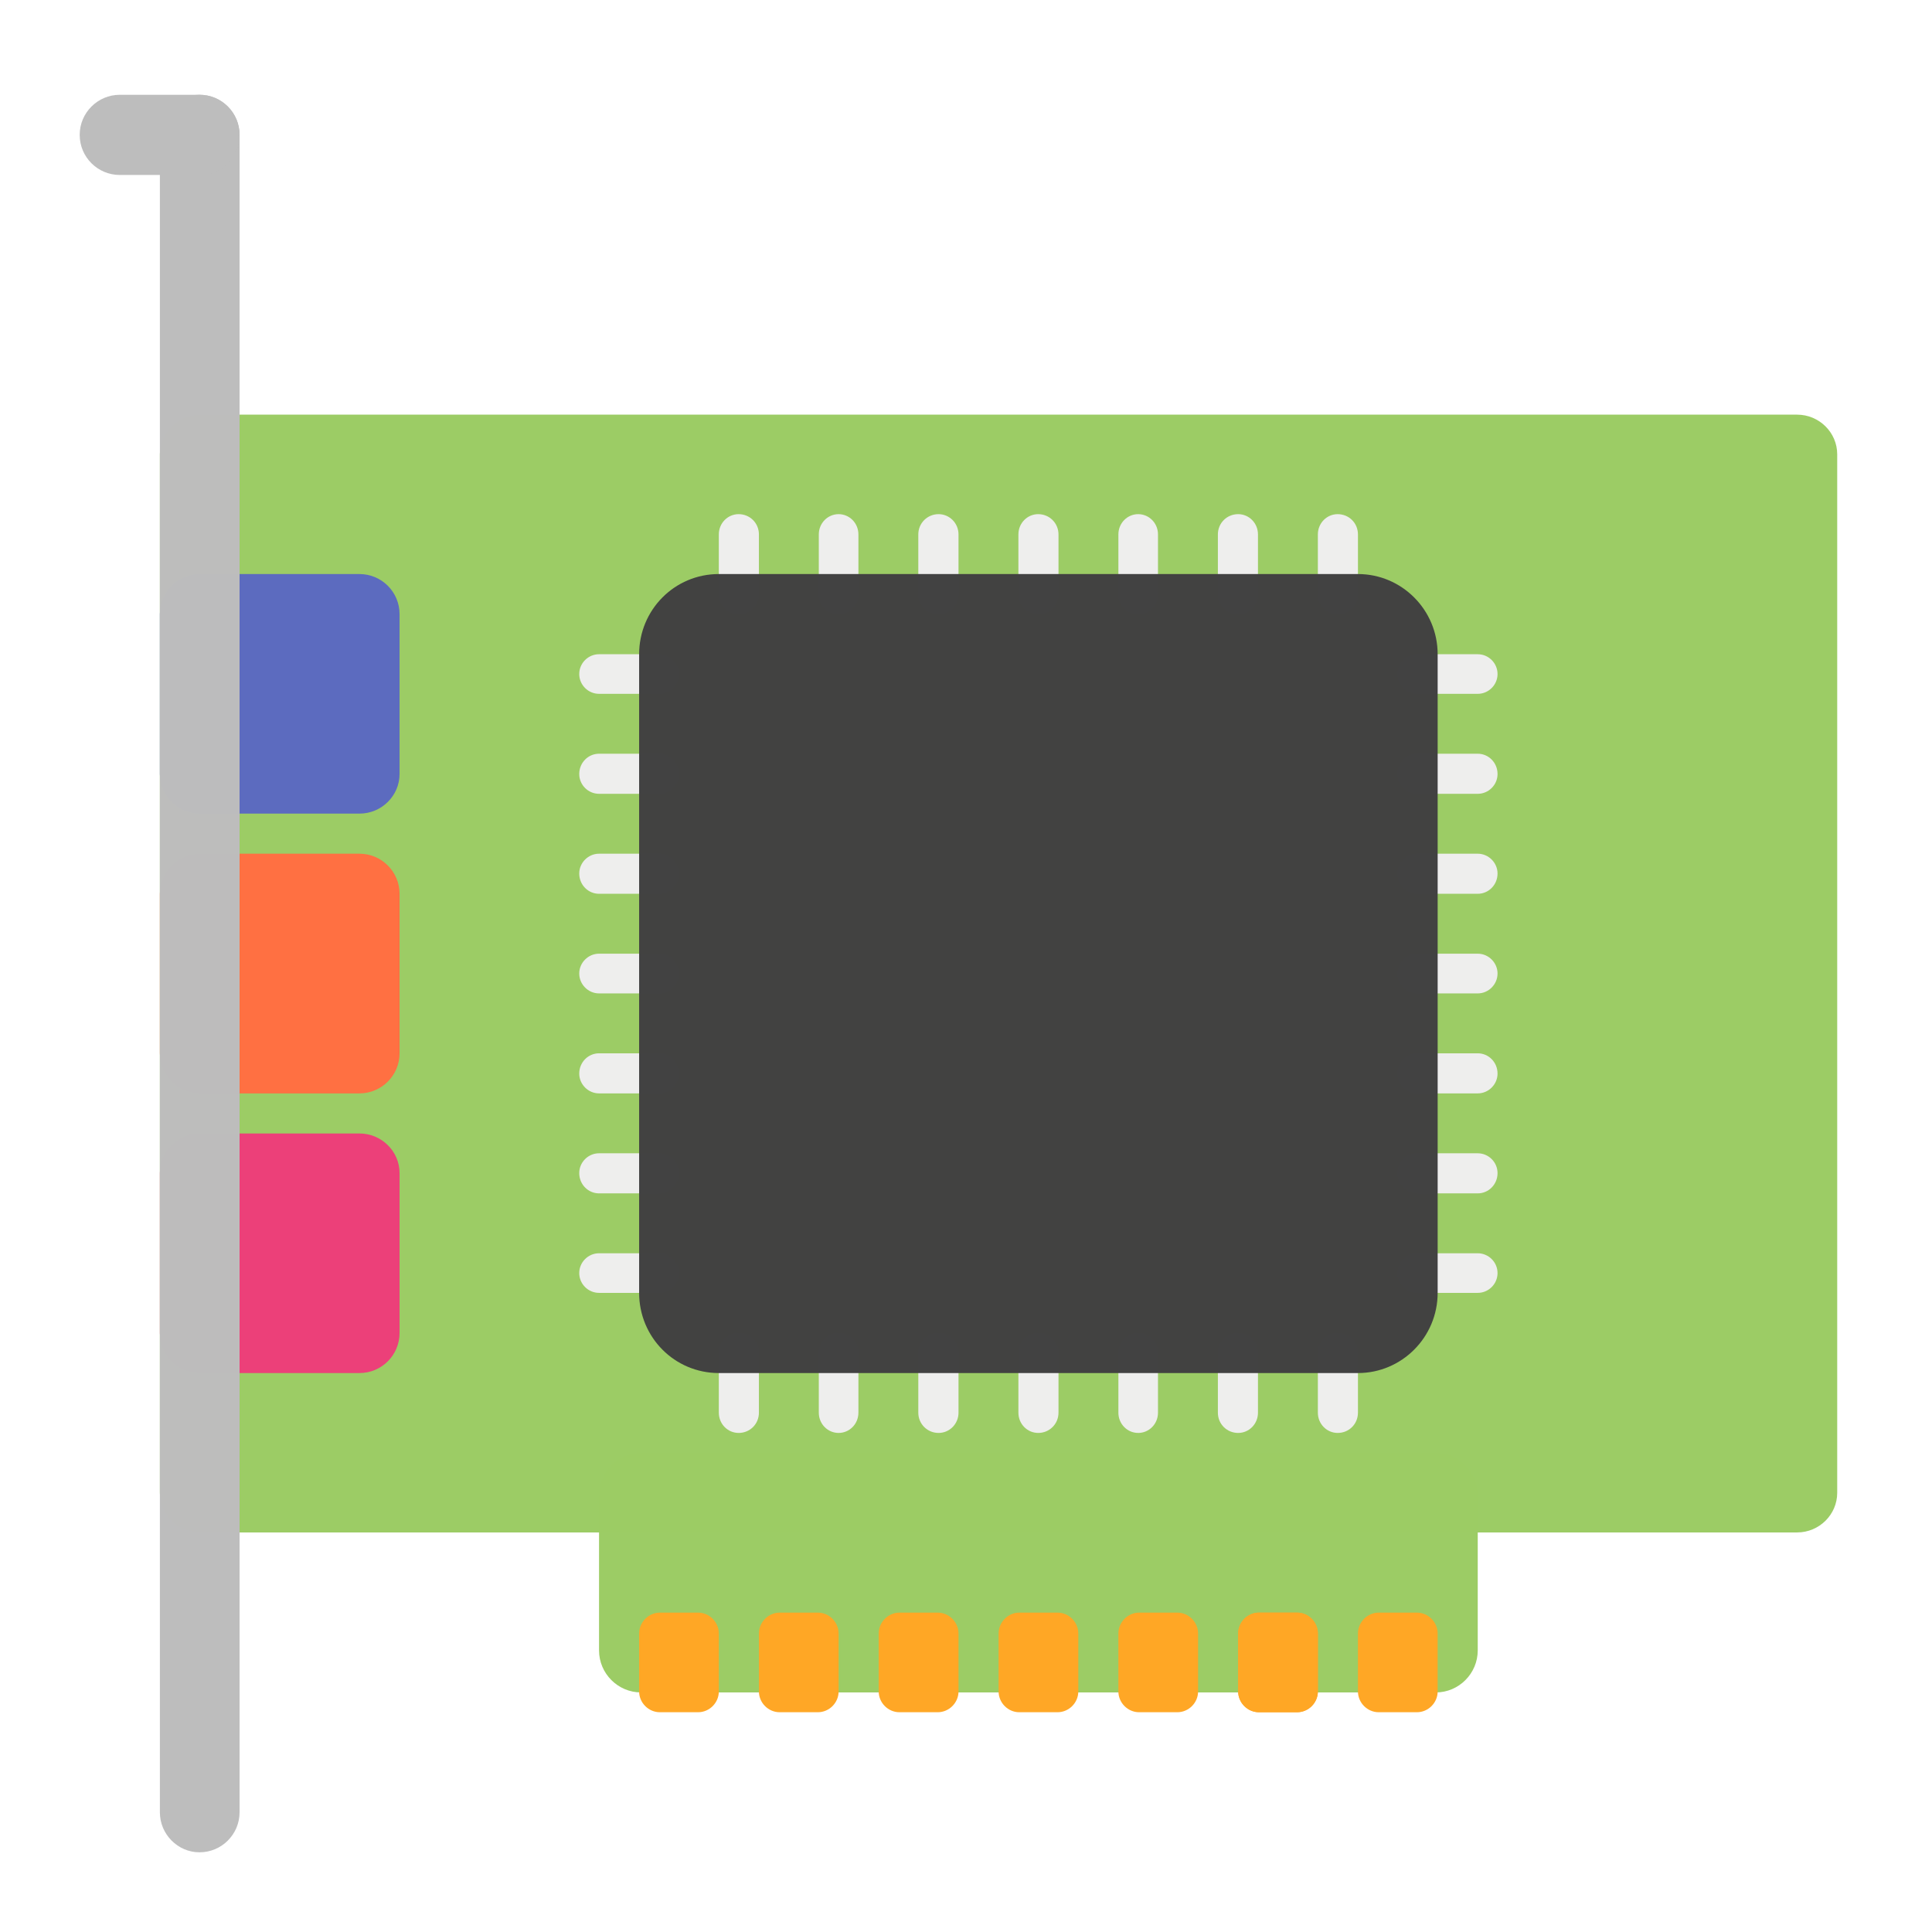
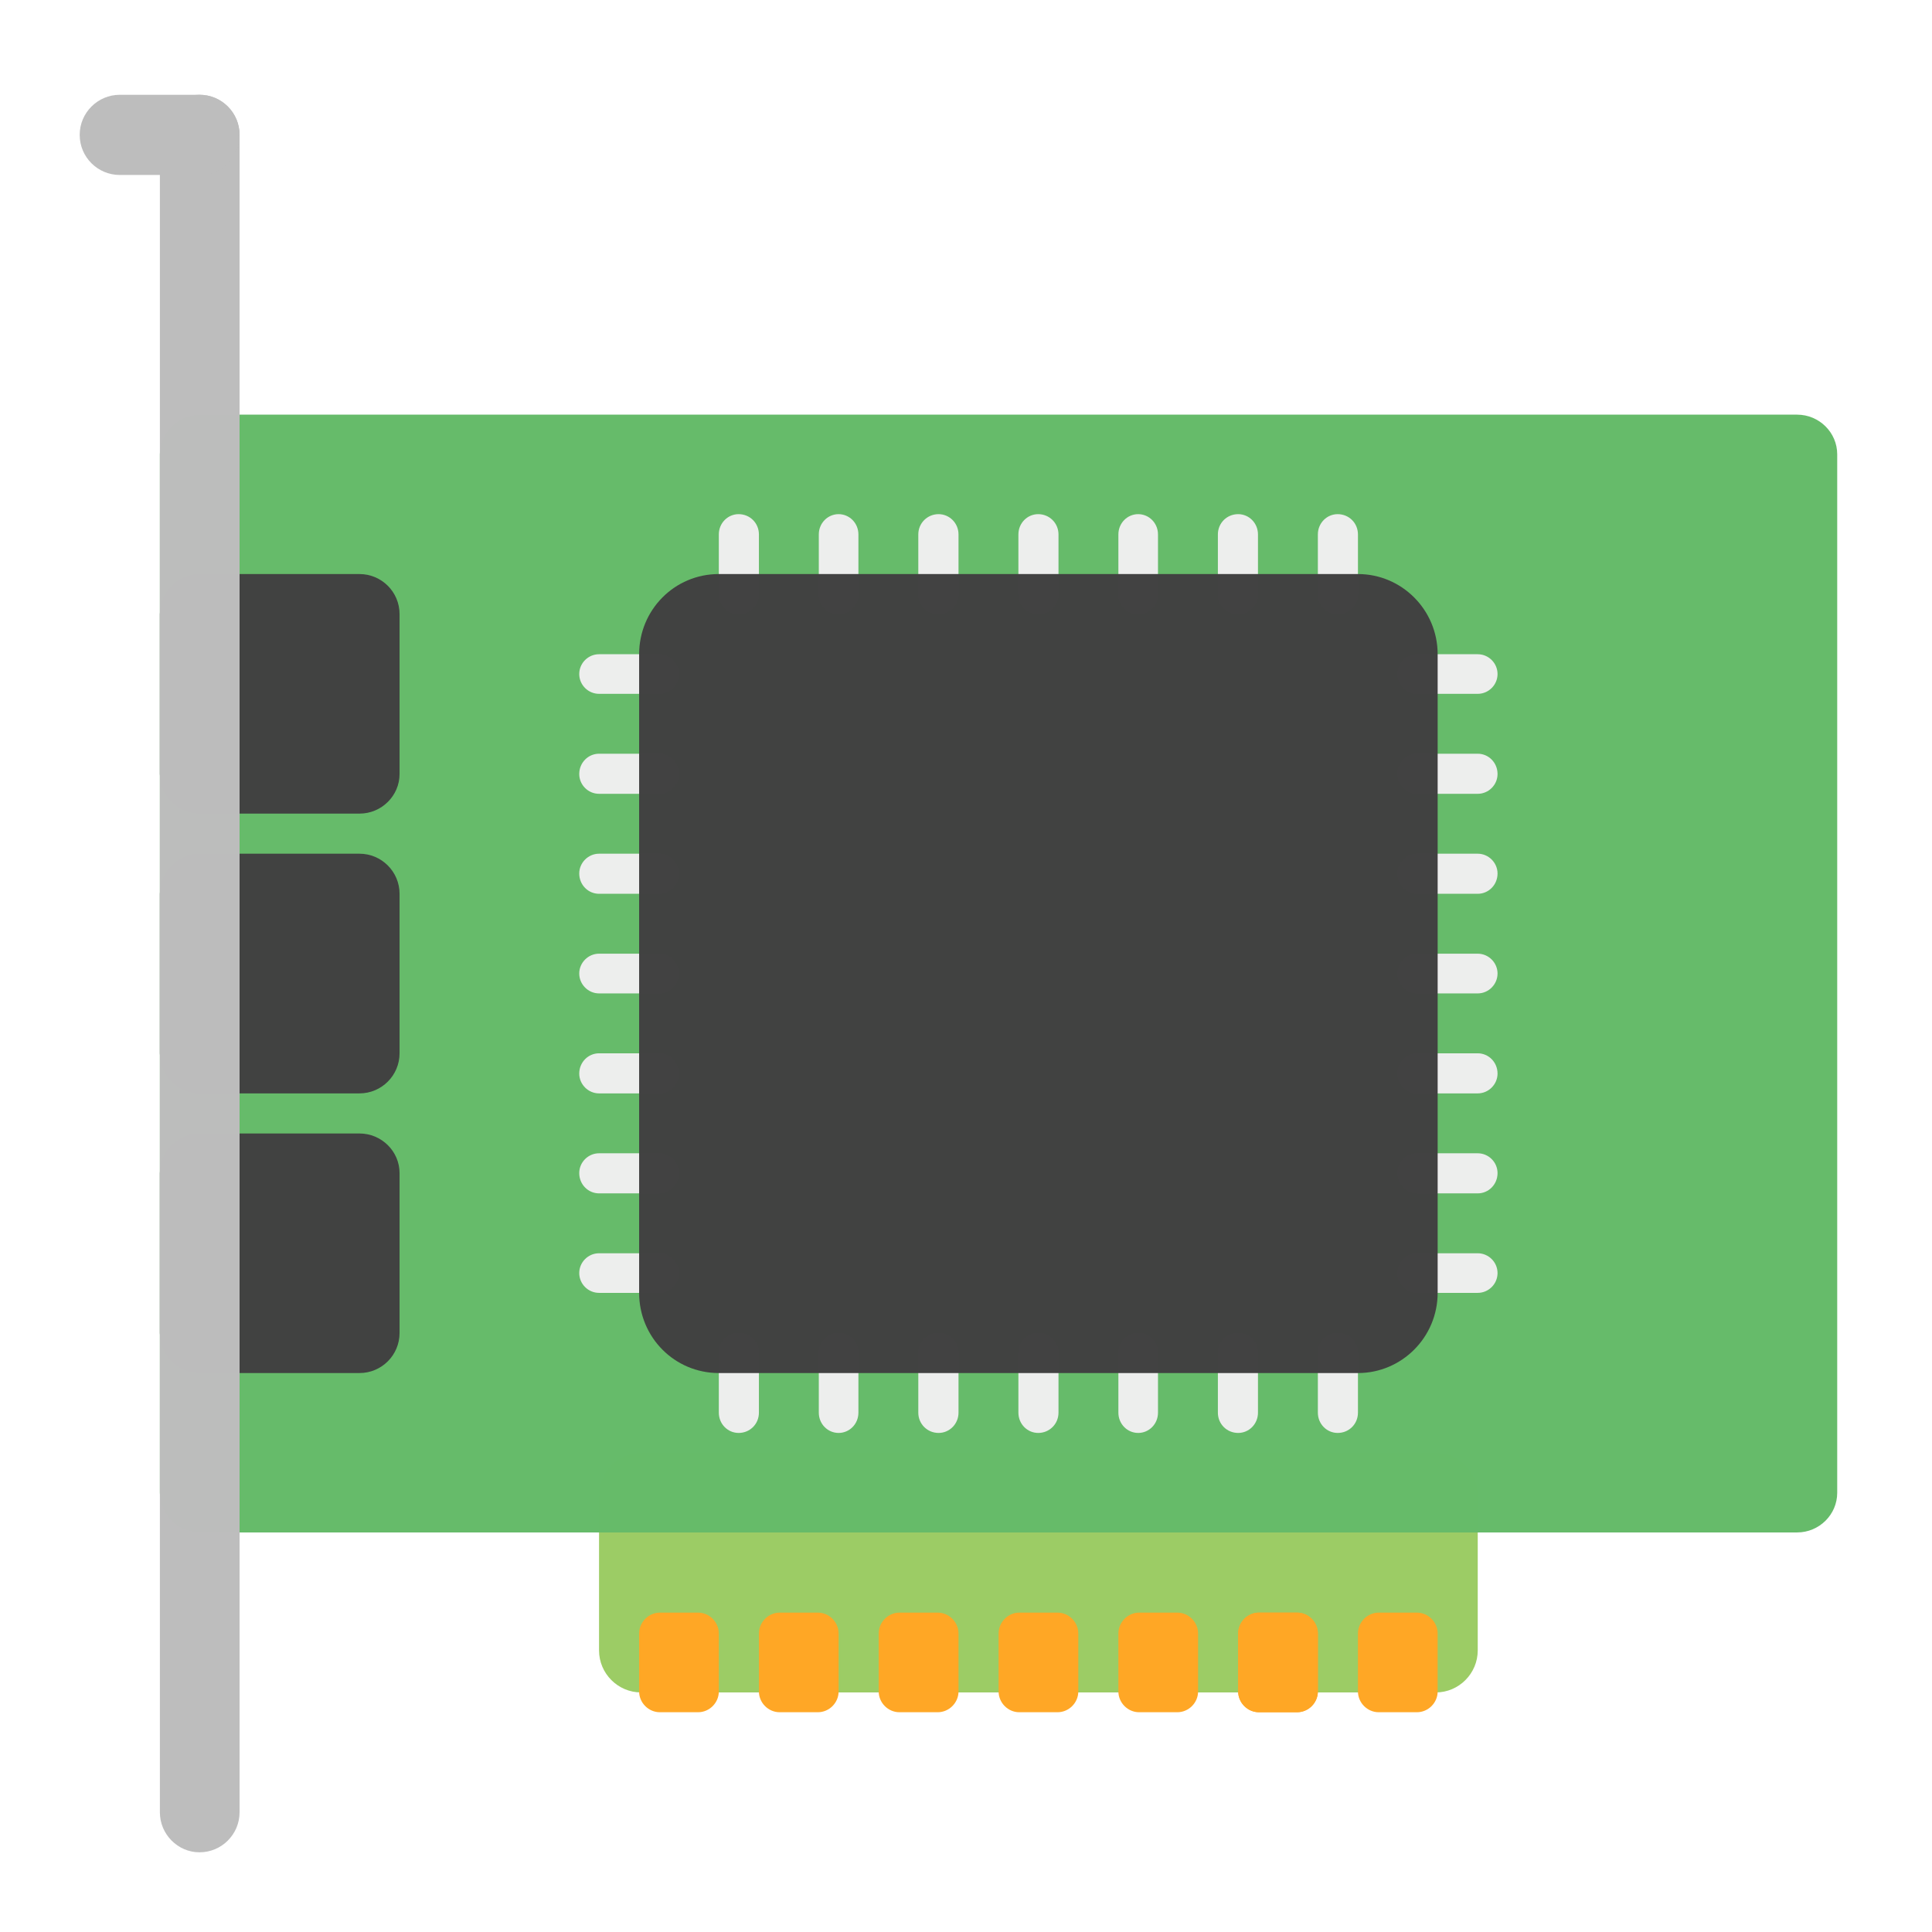
<svg xmlns="http://www.w3.org/2000/svg" width="16px" height="16px" viewBox="0 0 16 16" version="1.1">
  <g id="surface1">
    <path style=" stroke:none;fill-rule:nonzero;fill:rgb(61.176%,80%,39.608%);fill-opacity:0.996;" d="M 5.309 12.031 L 11.891 12.031 C 12.082 12.031 12.238 12.188 12.238 12.379 L 12.238 13.668 C 12.238 13.859 12.082 14.016 11.891 14.016 L 5.309 14.016 C 5.117 14.016 4.961 13.859 4.961 13.668 L 4.961 12.379 C 4.961 12.188 5.117 12.031 5.309 12.031 Z M 5.309 12.031 " />
-     <path style=" stroke:none;fill-rule:nonzero;fill:rgb(61.176%,80%,39.608%);fill-opacity:0.996;" d="M 1.652 3.434 L 14.883 3.434 C 15.066 3.434 15.215 3.582 15.215 3.762 L 15.215 12.363 C 15.215 12.543 15.066 12.691 14.883 12.691 L 1.652 12.691 C 1.473 12.691 1.324 12.543 1.324 12.363 L 1.324 3.762 C 1.324 3.582 1.473 3.434 1.652 3.434 Z M 1.652 3.434 " />
-     <path style=" stroke:none;fill-rule:nonzero;fill:rgb(92.549%,25.098%,47.843%);fill-opacity:0.996;" d="M 1.652 9.387 L 2.977 9.387 C 3.16 9.387 3.309 9.535 3.309 9.715 L 3.309 11.039 C 3.309 11.223 3.16 11.371 2.977 11.371 L 1.652 11.371 C 1.473 11.371 1.324 11.223 1.324 11.039 L 1.324 9.715 C 1.324 9.535 1.473 9.387 1.652 9.387 Z M 1.652 9.387 " />
-     <path style=" stroke:none;fill-rule:nonzero;fill:rgb(100%,43.922%,26.275%);fill-opacity:0.996;" d="M 1.652 7.07 L 2.977 7.07 C 3.16 7.07 3.309 7.219 3.309 7.402 L 3.309 8.723 C 3.309 8.906 3.16 9.055 2.977 9.055 L 1.652 9.055 C 1.473 9.055 1.324 8.906 1.324 8.723 L 1.324 7.402 C 1.324 7.219 1.473 7.07 1.652 7.07 Z M 1.652 7.07 " />
-     <path style=" stroke:none;fill-rule:nonzero;fill:rgb(36.078%,41.961%,75.294%);fill-opacity:0.996;" d="M 1.652 4.754 L 2.977 4.754 C 3.16 4.754 3.309 4.902 3.309 5.086 L 3.309 6.41 C 3.309 6.59 3.16 6.738 2.977 6.738 L 1.652 6.738 C 1.473 6.738 1.324 6.59 1.324 6.41 L 1.324 5.086 C 1.324 4.902 1.473 4.754 1.652 4.754 Z M 1.652 4.754 " />
+     <path style=" stroke:none;fill-rule:nonzero;fill:rgb(40%,73.333%,41.569%);fill-opacity:0.996;" d="M 1.652 3.434 L 14.883 3.434 C 15.066 3.434 15.215 3.582 15.215 3.762 L 15.215 12.363 C 15.215 12.543 15.066 12.691 14.883 12.691 L 1.652 12.691 C 1.473 12.691 1.324 12.543 1.324 12.363 L 1.324 3.762 C 1.324 3.582 1.473 3.434 1.652 3.434 Z M 1.652 3.434 " />
+     <path style=" stroke:none;fill-rule:nonzero;fill:rgb(25.882%,25.882%,25.882%);fill-opacity:0.996;" d="M 1.652 9.387 L 2.977 9.387 C 3.16 9.387 3.309 9.535 3.309 9.715 L 3.309 11.039 C 3.309 11.223 3.16 11.371 2.977 11.371 L 1.652 11.371 C 1.473 11.371 1.324 11.223 1.324 11.039 L 1.324 9.715 C 1.324 9.535 1.473 9.387 1.652 9.387 Z M 1.652 9.387 " />
+     <path style=" stroke:none;fill-rule:nonzero;fill:rgb(25.882%,25.882%,25.882%);fill-opacity:0.996;" d="M 1.652 7.07 L 2.977 7.07 C 3.16 7.07 3.309 7.219 3.309 7.402 L 3.309 8.723 C 3.309 8.906 3.16 9.055 2.977 9.055 L 1.652 9.055 C 1.473 9.055 1.324 8.906 1.324 8.723 L 1.324 7.402 C 1.324 7.219 1.473 7.07 1.652 7.07 Z M 1.652 7.07 " />
+     <path style=" stroke:none;fill-rule:nonzero;fill:rgb(25.882%,25.882%,25.882%);fill-opacity:0.996;" d="M 1.652 4.754 L 2.977 4.754 C 3.16 4.754 3.309 4.902 3.309 5.086 L 3.309 6.41 C 3.309 6.59 3.16 6.738 2.977 6.738 L 1.652 6.738 C 1.473 6.738 1.324 6.59 1.324 6.41 L 1.324 5.086 C 1.324 4.902 1.473 4.754 1.652 4.754 Z M 1.652 4.754 " />
    <path style=" stroke:none;fill-rule:nonzero;fill:rgb(74.118%,74.118%,74.118%);fill-opacity:0.996;" d="M 1.652 0.785 C 1.836 0.785 1.984 0.934 1.984 1.117 L 1.984 15.008 C 1.984 15.191 1.836 15.34 1.652 15.34 C 1.473 15.34 1.324 15.191 1.324 15.008 L 1.324 1.117 C 1.324 0.934 1.473 0.785 1.652 0.785 Z M 1.652 0.785 " />
    <path style=" stroke:none;fill-rule:nonzero;fill:rgb(74.118%,74.118%,74.118%);fill-opacity:0.996;" d="M 0.992 0.785 L 1.652 0.785 C 1.836 0.785 1.984 0.934 1.984 1.117 C 1.984 1.301 1.836 1.449 1.652 1.449 L 0.992 1.449 C 0.809 1.449 0.66 1.301 0.66 1.117 C 0.66 0.934 0.809 0.785 0.992 0.785 Z M 0.992 0.785 " />
    <path style=" stroke:none;fill-rule:nonzero;fill:rgb(93.333%,93.333%,93.333%);fill-opacity:0.996;" d="M 6.117 4.258 C 6.211 4.258 6.285 4.332 6.285 4.426 L 6.285 4.922 C 6.285 5.012 6.211 5.086 6.117 5.086 C 6.027 5.086 5.953 5.012 5.953 4.922 L 5.953 4.426 C 5.953 4.332 6.027 4.258 6.117 4.258 Z M 6.117 4.258 " />
    <path style=" stroke:none;fill-rule:nonzero;fill:rgb(93.333%,93.333%,93.333%);fill-opacity:0.996;" d="M 6.945 4.258 C 7.035 4.258 7.109 4.332 7.109 4.426 L 7.109 4.922 C 7.109 5.012 7.035 5.086 6.945 5.086 C 6.855 5.086 6.781 5.012 6.781 4.922 L 6.781 4.426 C 6.781 4.332 6.855 4.258 6.945 4.258 Z M 6.945 4.258 " />
    <path style=" stroke:none;fill-rule:nonzero;fill:rgb(93.333%,93.333%,93.333%);fill-opacity:0.996;" d="M 7.773 4.258 C 7.863 4.258 7.938 4.332 7.938 4.426 L 7.938 4.922 C 7.938 5.012 7.863 5.086 7.773 5.086 C 7.68 5.086 7.605 5.012 7.605 4.922 L 7.605 4.426 C 7.605 4.332 7.68 4.258 7.773 4.258 Z M 7.773 4.258 " />
    <path style=" stroke:none;fill-rule:nonzero;fill:rgb(93.333%,93.333%,93.333%);fill-opacity:0.996;" d="M 8.598 4.258 C 8.691 4.258 8.766 4.332 8.766 4.426 L 8.766 4.922 C 8.766 5.012 8.691 5.086 8.598 5.086 C 8.508 5.086 8.434 5.012 8.434 4.922 L 8.434 4.426 C 8.434 4.332 8.508 4.258 8.598 4.258 Z M 8.598 4.258 " />
    <path style=" stroke:none;fill-rule:nonzero;fill:rgb(93.333%,93.333%,93.333%);fill-opacity:0.996;" d="M 9.426 4.258 C 9.516 4.258 9.59 4.332 9.59 4.426 L 9.59 4.922 C 9.59 5.012 9.516 5.086 9.426 5.086 C 9.336 5.086 9.262 5.012 9.262 4.922 L 9.262 4.426 C 9.262 4.332 9.336 4.258 9.426 4.258 Z M 9.426 4.258 " />
    <path style=" stroke:none;fill-rule:nonzero;fill:rgb(93.333%,93.333%,93.333%);fill-opacity:0.996;" d="M 10.254 4.258 C 10.344 4.258 10.418 4.332 10.418 4.426 L 10.418 4.922 C 10.418 5.012 10.344 5.086 10.254 5.086 C 10.16 5.086 10.086 5.012 10.086 4.922 L 10.086 4.426 C 10.086 4.332 10.16 4.258 10.254 4.258 Z M 10.254 4.258 " />
    <path style=" stroke:none;fill-rule:nonzero;fill:rgb(93.333%,93.333%,93.333%);fill-opacity:0.996;" d="M 11.078 4.258 C 11.172 4.258 11.246 4.332 11.246 4.426 L 11.246 4.922 C 11.246 5.012 11.172 5.086 11.078 5.086 C 10.988 5.086 10.914 5.012 10.914 4.922 L 10.914 4.426 C 10.914 4.332 10.988 4.258 11.078 4.258 Z M 11.078 4.258 " />
    <path style=" stroke:none;fill-rule:nonzero;fill:rgb(93.333%,93.333%,93.333%);fill-opacity:0.996;" d="M 6.117 11.039 C 6.211 11.039 6.285 11.113 6.285 11.203 L 6.285 11.699 C 6.285 11.793 6.211 11.867 6.117 11.867 C 6.027 11.867 5.953 11.793 5.953 11.699 L 5.953 11.203 C 5.953 11.113 6.027 11.039 6.117 11.039 Z M 6.117 11.039 " />
    <path style=" stroke:none;fill-rule:nonzero;fill:rgb(93.333%,93.333%,93.333%);fill-opacity:0.996;" d="M 6.945 11.039 C 7.035 11.039 7.109 11.113 7.109 11.203 L 7.109 11.699 C 7.109 11.793 7.035 11.867 6.945 11.867 C 6.855 11.867 6.781 11.793 6.781 11.699 L 6.781 11.203 C 6.781 11.113 6.855 11.039 6.945 11.039 Z M 6.945 11.039 " />
    <path style=" stroke:none;fill-rule:nonzero;fill:rgb(93.333%,93.333%,93.333%);fill-opacity:0.996;" d="M 7.773 11.039 C 7.863 11.039 7.938 11.113 7.938 11.203 L 7.938 11.699 C 7.938 11.793 7.863 11.867 7.773 11.867 C 7.68 11.867 7.605 11.793 7.605 11.699 L 7.605 11.203 C 7.605 11.113 7.68 11.039 7.773 11.039 Z M 7.773 11.039 " />
    <path style=" stroke:none;fill-rule:nonzero;fill:rgb(93.333%,93.333%,93.333%);fill-opacity:0.996;" d="M 8.598 11.039 C 8.691 11.039 8.766 11.113 8.766 11.203 L 8.766 11.699 C 8.766 11.793 8.691 11.867 8.598 11.867 C 8.508 11.867 8.434 11.793 8.434 11.699 L 8.434 11.203 C 8.434 11.113 8.508 11.039 8.598 11.039 Z M 8.598 11.039 " />
    <path style=" stroke:none;fill-rule:nonzero;fill:rgb(93.333%,93.333%,93.333%);fill-opacity:0.996;" d="M 9.426 11.039 C 9.516 11.039 9.59 11.113 9.59 11.203 L 9.59 11.699 C 9.59 11.793 9.516 11.867 9.426 11.867 C 9.336 11.867 9.262 11.793 9.262 11.699 L 9.262 11.203 C 9.262 11.113 9.336 11.039 9.426 11.039 Z M 9.426 11.039 " />
    <path style=" stroke:none;fill-rule:nonzero;fill:rgb(93.333%,93.333%,93.333%);fill-opacity:0.996;" d="M 10.254 11.039 C 10.344 11.039 10.418 11.113 10.418 11.203 L 10.418 11.699 C 10.418 11.793 10.344 11.867 10.254 11.867 C 10.16 11.867 10.086 11.793 10.086 11.699 L 10.086 11.203 C 10.086 11.113 10.16 11.039 10.254 11.039 Z M 10.254 11.039 " />
    <path style=" stroke:none;fill-rule:nonzero;fill:rgb(93.333%,93.333%,93.333%);fill-opacity:0.996;" d="M 11.078 11.039 C 11.172 11.039 11.246 11.113 11.246 11.203 L 11.246 11.699 C 11.246 11.793 11.172 11.867 11.078 11.867 C 10.988 11.867 10.914 11.793 10.914 11.699 L 10.914 11.203 C 10.914 11.113 10.988 11.039 11.078 11.039 Z M 11.078 11.039 " />
    <path style=" stroke:none;fill-rule:nonzero;fill:rgb(93.333%,93.333%,93.333%);fill-opacity:0.996;" d="M 5.621 5.582 C 5.621 5.672 5.547 5.746 5.457 5.746 L 4.961 5.746 C 4.871 5.746 4.797 5.672 4.797 5.582 C 4.797 5.492 4.871 5.418 4.961 5.418 L 5.457 5.418 C 5.547 5.418 5.621 5.492 5.621 5.582 Z M 5.621 5.582 " />
    <path style=" stroke:none;fill-rule:nonzero;fill:rgb(93.333%,93.333%,93.333%);fill-opacity:0.996;" d="M 5.621 6.41 C 5.621 6.5 5.547 6.574 5.457 6.574 L 4.961 6.574 C 4.871 6.574 4.797 6.5 4.797 6.41 C 4.797 6.316 4.871 6.242 4.961 6.242 L 5.457 6.242 C 5.547 6.242 5.621 6.316 5.621 6.41 Z M 5.621 6.41 " />
    <path style=" stroke:none;fill-rule:nonzero;fill:rgb(93.333%,93.333%,93.333%);fill-opacity:0.996;" d="M 5.621 7.234 C 5.621 7.328 5.547 7.402 5.457 7.402 L 4.961 7.402 C 4.871 7.402 4.797 7.328 4.797 7.234 C 4.797 7.145 4.871 7.07 4.961 7.07 L 5.457 7.07 C 5.547 7.07 5.621 7.145 5.621 7.234 Z M 5.621 7.234 " />
    <path style=" stroke:none;fill-rule:nonzero;fill:rgb(93.333%,93.333%,93.333%);fill-opacity:0.996;" d="M 5.621 8.062 C 5.621 8.152 5.547 8.227 5.457 8.227 L 4.961 8.227 C 4.871 8.227 4.797 8.152 4.797 8.062 C 4.797 7.973 4.871 7.898 4.961 7.898 L 5.457 7.898 C 5.547 7.898 5.621 7.973 5.621 8.062 Z M 5.621 8.062 " />
    <path style=" stroke:none;fill-rule:nonzero;fill:rgb(93.333%,93.333%,93.333%);fill-opacity:0.996;" d="M 5.621 8.891 C 5.621 8.98 5.547 9.055 5.457 9.055 L 4.961 9.055 C 4.871 9.055 4.797 8.98 4.797 8.891 C 4.797 8.797 4.871 8.723 4.961 8.723 L 5.457 8.723 C 5.547 8.723 5.621 8.797 5.621 8.891 Z M 5.621 8.891 " />
    <path style=" stroke:none;fill-rule:nonzero;fill:rgb(93.333%,93.333%,93.333%);fill-opacity:0.996;" d="M 5.621 9.715 C 5.621 9.809 5.547 9.883 5.457 9.883 L 4.961 9.883 C 4.871 9.883 4.797 9.809 4.797 9.715 C 4.797 9.625 4.871 9.551 4.961 9.551 L 5.457 9.551 C 5.547 9.551 5.621 9.625 5.621 9.715 Z M 5.621 9.715 " />
    <path style=" stroke:none;fill-rule:nonzero;fill:rgb(93.333%,93.333%,93.333%);fill-opacity:0.996;" d="M 5.621 10.543 C 5.621 10.633 5.547 10.707 5.457 10.707 L 4.961 10.707 C 4.871 10.707 4.797 10.633 4.797 10.543 C 4.797 10.453 4.871 10.379 4.961 10.379 L 5.457 10.379 C 5.547 10.379 5.621 10.453 5.621 10.543 Z M 5.621 10.543 " />
    <path style=" stroke:none;fill-rule:nonzero;fill:rgb(93.333%,93.333%,93.333%);fill-opacity:0.996;" d="M 12.402 5.582 C 12.402 5.672 12.328 5.746 12.238 5.746 L 11.742 5.746 C 11.648 5.746 11.574 5.672 11.574 5.582 C 11.574 5.492 11.648 5.418 11.742 5.418 L 12.238 5.418 C 12.328 5.418 12.402 5.492 12.402 5.582 Z M 12.402 5.582 " />
    <path style=" stroke:none;fill-rule:nonzero;fill:rgb(93.333%,93.333%,93.333%);fill-opacity:0.996;" d="M 12.402 6.41 C 12.402 6.5 12.328 6.574 12.238 6.574 L 11.742 6.574 C 11.648 6.574 11.574 6.5 11.574 6.41 C 11.574 6.316 11.648 6.242 11.742 6.242 L 12.238 6.242 C 12.328 6.242 12.402 6.316 12.402 6.41 Z M 12.402 6.41 " />
    <path style=" stroke:none;fill-rule:nonzero;fill:rgb(93.333%,93.333%,93.333%);fill-opacity:0.996;" d="M 12.402 7.234 C 12.402 7.328 12.328 7.402 12.238 7.402 L 11.742 7.402 C 11.648 7.402 11.574 7.328 11.574 7.234 C 11.574 7.145 11.648 7.07 11.742 7.07 L 12.238 7.07 C 12.328 7.07 12.402 7.145 12.402 7.234 Z M 12.402 7.234 " />
    <path style=" stroke:none;fill-rule:nonzero;fill:rgb(93.333%,93.333%,93.333%);fill-opacity:0.996;" d="M 12.402 8.062 C 12.402 8.152 12.328 8.227 12.238 8.227 L 11.742 8.227 C 11.648 8.227 11.574 8.152 11.574 8.062 C 11.574 7.973 11.648 7.898 11.742 7.898 L 12.238 7.898 C 12.328 7.898 12.402 7.973 12.402 8.062 Z M 12.402 8.062 " />
    <path style=" stroke:none;fill-rule:nonzero;fill:rgb(93.333%,93.333%,93.333%);fill-opacity:0.996;" d="M 12.402 8.891 C 12.402 8.98 12.328 9.055 12.238 9.055 L 11.742 9.055 C 11.648 9.055 11.574 8.98 11.574 8.891 C 11.574 8.797 11.648 8.723 11.742 8.723 L 12.238 8.723 C 12.328 8.723 12.402 8.797 12.402 8.891 Z M 12.402 8.891 " />
    <path style=" stroke:none;fill-rule:nonzero;fill:rgb(93.333%,93.333%,93.333%);fill-opacity:0.996;" d="M 12.402 9.715 C 12.402 9.809 12.328 9.883 12.238 9.883 L 11.742 9.883 C 11.648 9.883 11.574 9.809 11.574 9.715 C 11.574 9.625 11.648 9.551 11.742 9.551 L 12.238 9.551 C 12.328 9.551 12.402 9.625 12.402 9.715 Z M 12.402 9.715 " />
    <path style=" stroke:none;fill-rule:nonzero;fill:rgb(93.333%,93.333%,93.333%);fill-opacity:0.996;" d="M 12.402 10.543 C 12.402 10.633 12.328 10.707 12.238 10.707 L 11.742 10.707 C 11.648 10.707 11.574 10.633 11.574 10.543 C 11.574 10.453 11.648 10.379 11.742 10.379 L 12.238 10.379 C 12.328 10.379 12.402 10.453 12.402 10.543 Z M 12.402 10.543 " />
    <path style=" stroke:none;fill-rule:nonzero;fill:rgb(25.882%,25.882%,25.882%);fill-opacity:0.996;" d="M 5.953 4.754 L 11.246 4.754 C 11.609 4.754 11.906 5.051 11.906 5.418 L 11.906 10.707 C 11.906 11.074 11.609 11.371 11.246 11.371 L 5.953 11.371 C 5.586 11.371 5.293 11.074 5.293 10.707 L 5.293 5.418 C 5.293 5.051 5.586 4.754 5.953 4.754 Z M 5.953 4.754 " />
    <path style=" stroke:none;fill-rule:nonzero;fill:rgb(100%,65.49%,14.902%);fill-opacity:0.996;" d="M 10.426 13.355 L 10.742 13.355 C 10.836 13.355 10.914 13.434 10.914 13.527 L 10.914 14.008 C 10.914 14.102 10.836 14.18 10.742 14.18 L 10.426 14.18 C 10.332 14.18 10.254 14.102 10.254 14.008 L 10.254 13.527 C 10.254 13.434 10.332 13.355 10.426 13.355 Z M 10.426 13.355 " />
    <path style=" stroke:none;fill-rule:nonzero;fill:rgb(100%,65.49%,14.902%);fill-opacity:0.996;" d="M 10.426 13.355 L 10.742 13.355 C 10.836 13.355 10.914 13.434 10.914 13.527 L 10.914 14.008 C 10.914 14.102 10.836 14.18 10.742 14.18 L 10.426 14.18 C 10.332 14.18 10.254 14.102 10.254 14.008 L 10.254 13.527 C 10.254 13.434 10.332 13.355 10.426 13.355 Z M 10.426 13.355 " />
    <path style=" stroke:none;fill-rule:nonzero;fill:rgb(100%,65.49%,14.902%);fill-opacity:0.996;" d="M 9.434 13.355 L 9.75 13.355 C 9.844 13.355 9.922 13.434 9.922 13.527 L 9.922 14.008 C 9.922 14.102 9.844 14.18 9.75 14.18 L 9.434 14.18 C 9.34 14.18 9.262 14.102 9.262 14.008 L 9.262 13.527 C 9.262 13.434 9.34 13.355 9.434 13.355 Z M 9.434 13.355 " />
    <path style=" stroke:none;fill-rule:nonzero;fill:rgb(100%,65.49%,14.902%);fill-opacity:0.996;" d="M 7.449 13.355 L 7.766 13.355 C 7.859 13.355 7.938 13.434 7.938 13.527 L 7.938 14.008 C 7.938 14.102 7.859 14.18 7.766 14.18 L 7.449 14.18 C 7.355 14.18 7.277 14.102 7.277 14.008 L 7.277 13.527 C 7.277 13.434 7.355 13.355 7.449 13.355 Z M 7.449 13.355 " />
    <path style=" stroke:none;fill-rule:nonzero;fill:rgb(100%,65.49%,14.902%);fill-opacity:0.996;" d="M 6.457 13.355 L 6.773 13.355 C 6.867 13.355 6.945 13.434 6.945 13.527 L 6.945 14.008 C 6.945 14.102 6.867 14.18 6.773 14.18 L 6.457 14.18 C 6.363 14.18 6.285 14.102 6.285 14.008 L 6.285 13.527 C 6.285 13.434 6.363 13.355 6.457 13.355 Z M 6.457 13.355 " />
    <path style=" stroke:none;fill-rule:nonzero;fill:rgb(100%,65.49%,14.902%);fill-opacity:0.996;" d="M 5.465 13.355 L 5.781 13.355 C 5.875 13.355 5.953 13.434 5.953 13.527 L 5.953 14.008 C 5.953 14.102 5.875 14.18 5.781 14.18 L 5.465 14.18 C 5.371 14.18 5.293 14.102 5.293 14.008 L 5.293 13.527 C 5.293 13.434 5.371 13.355 5.465 13.355 Z M 5.465 13.355 " />
    <path style=" stroke:none;fill-rule:nonzero;fill:rgb(100%,65.49%,14.902%);fill-opacity:0.996;" d="M 8.441 13.355 L 8.758 13.355 C 8.852 13.355 8.93 13.434 8.93 13.527 L 8.93 14.008 C 8.93 14.102 8.852 14.18 8.758 14.18 L 8.441 14.18 C 8.348 14.18 8.27 14.102 8.27 14.008 L 8.27 13.527 C 8.27 13.434 8.348 13.355 8.441 13.355 Z M 8.441 13.355 " />
    <path style=" stroke:none;fill-rule:nonzero;fill:rgb(100%,65.49%,14.902%);fill-opacity:0.996;" d="M 11.418 13.355 L 11.734 13.355 C 11.828 13.355 11.906 13.434 11.906 13.527 L 11.906 14.008 C 11.906 14.102 11.828 14.18 11.734 14.18 L 11.418 14.18 C 11.324 14.18 11.246 14.102 11.246 14.008 L 11.246 13.527 C 11.246 13.434 11.324 13.355 11.418 13.355 Z M 11.418 13.355 " />
  </g>
</svg>
